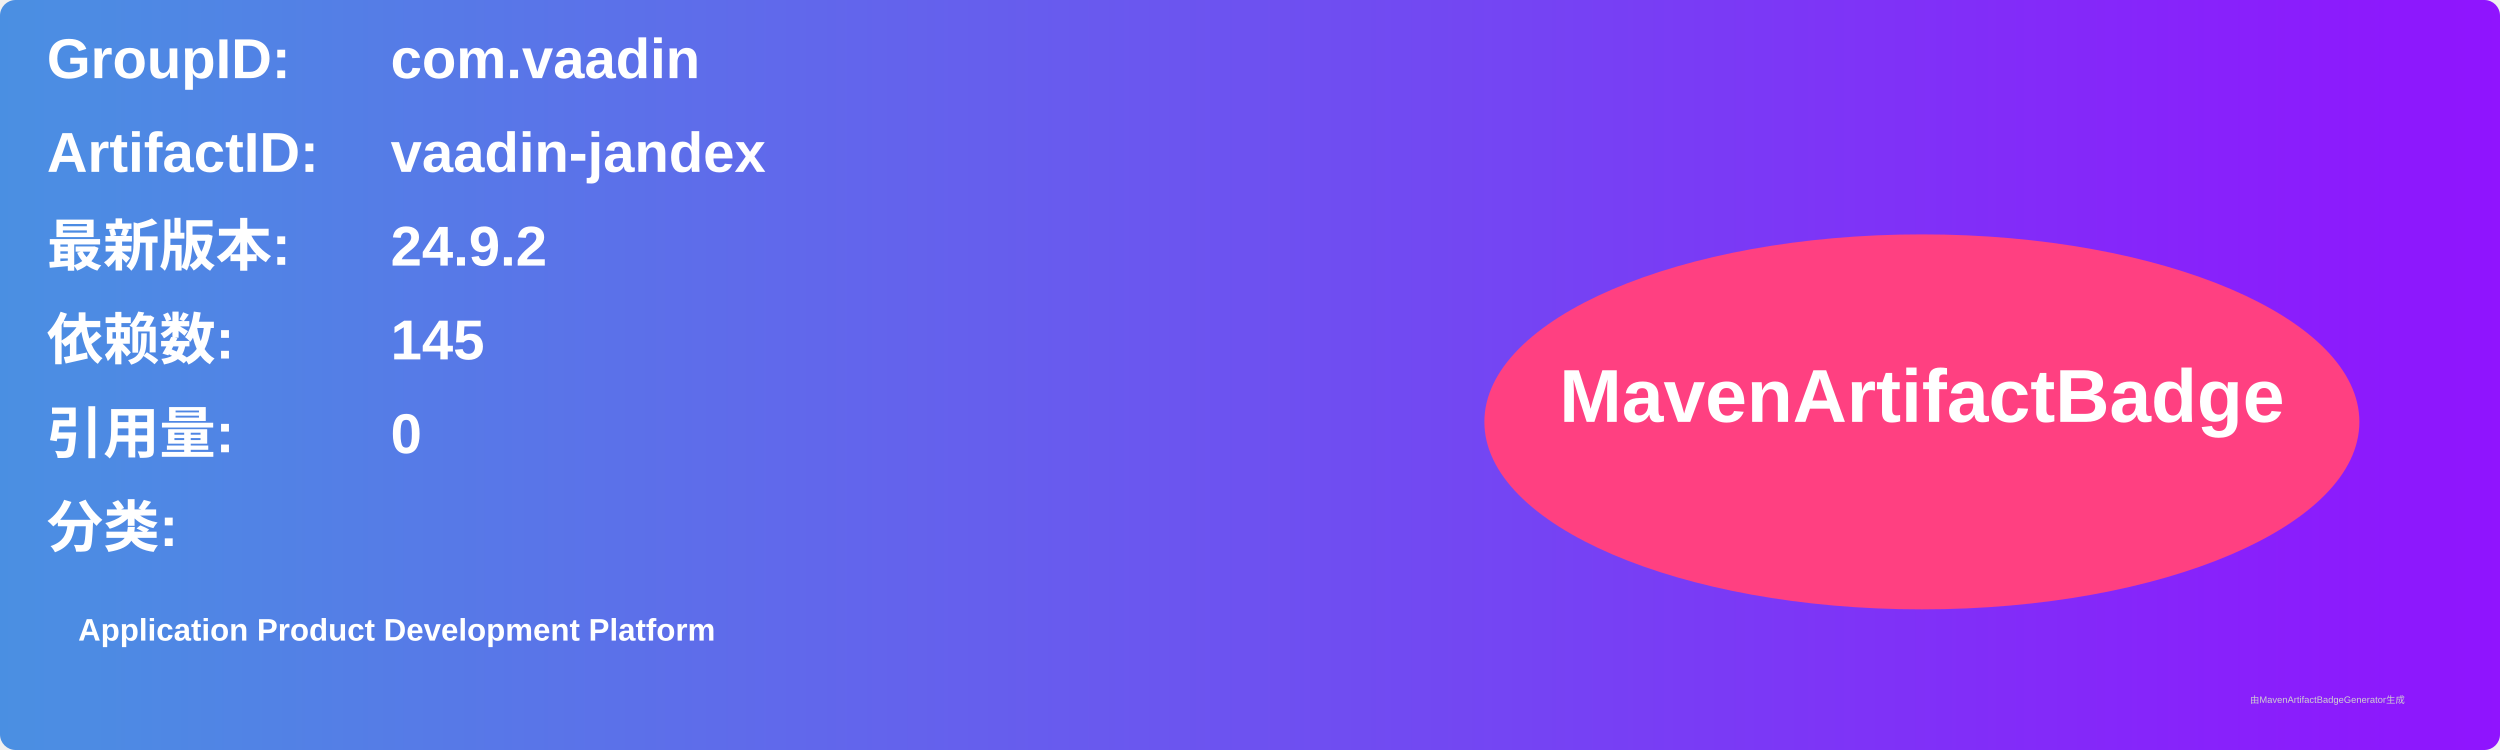
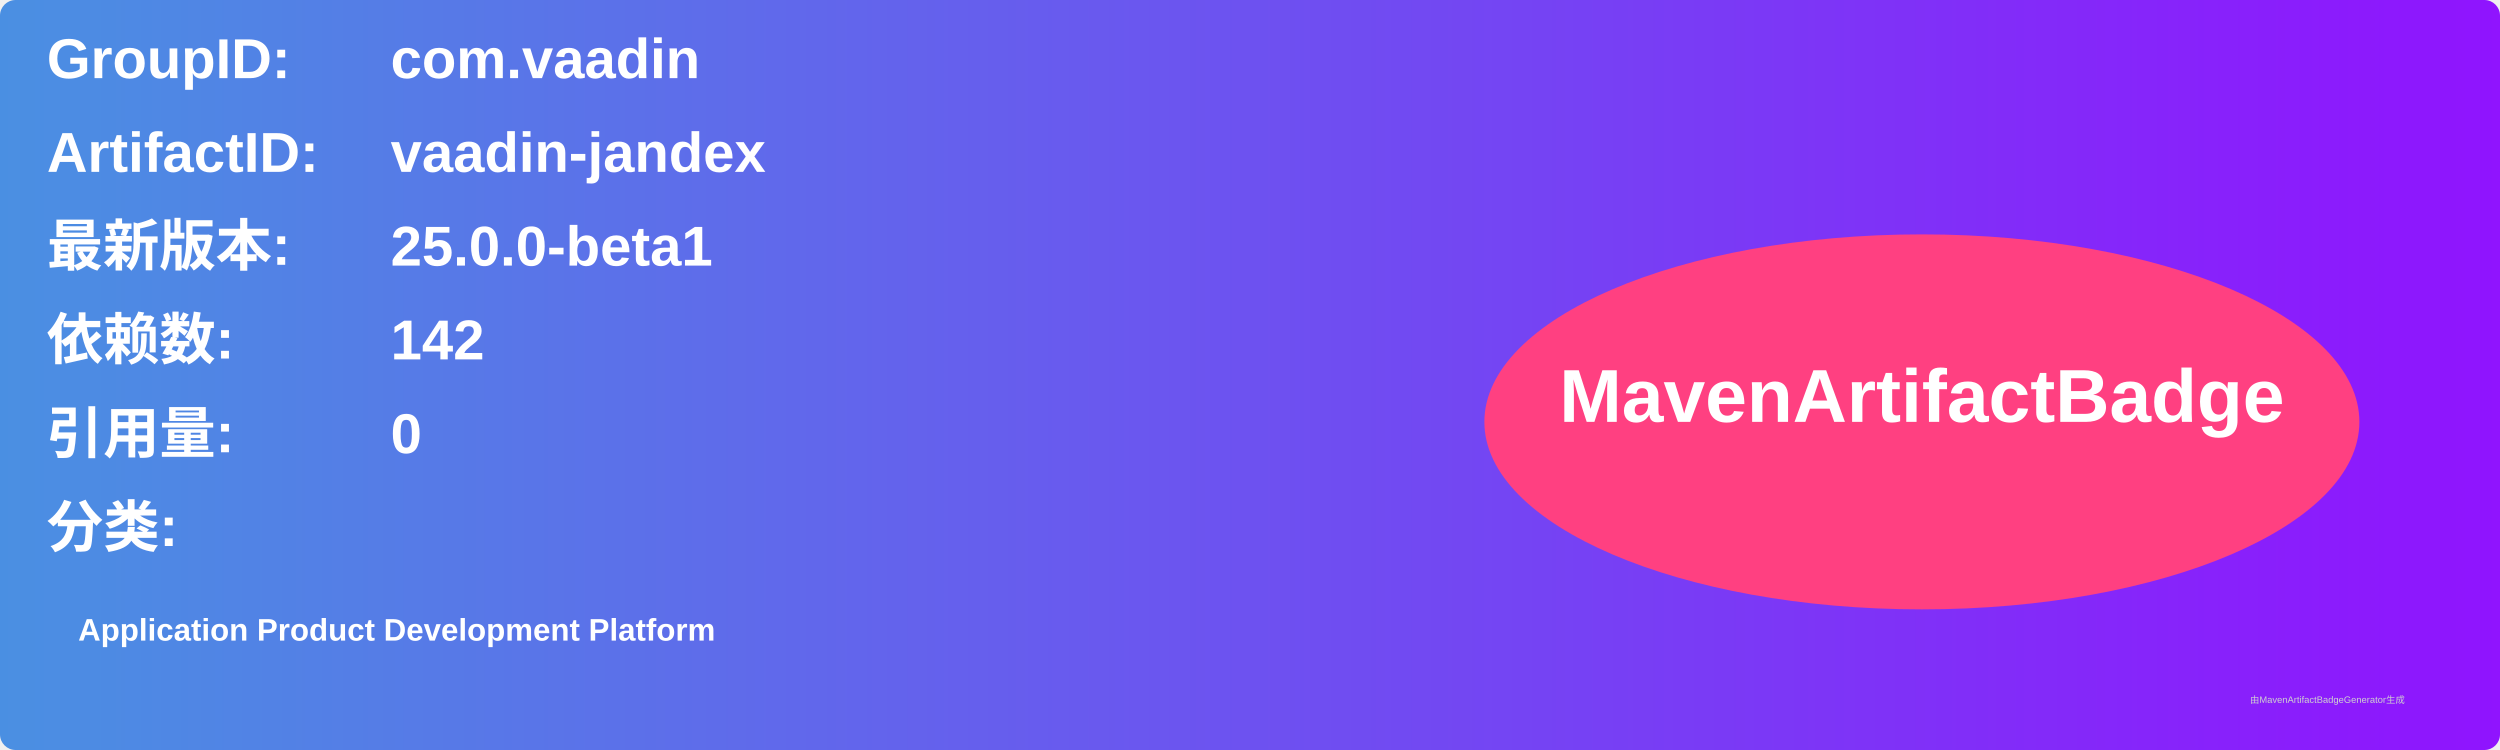
<svg xmlns="http://www.w3.org/2000/svg" width="800" height="240" viewBox="0 0 800 240">
  <linearGradient id="grad" x1="0%" y1="0%" x2="100%" y2="0%">
    <stop offset="0%" stop-color="#4a90e2" />
    <stop offset="100%" stop-color="#9013fe" />
  </linearGradient>
  <rect width="100%" height="100%" rx="5" ry="5" fill="url(#grad)" />
  <g transform="translate(15, 15)">
    <text x="0" y="10" font-family="Arial" font-size="18" fill="white" font-weight="bold" width="260">GroupID:</text>
    <text x="110" y="10" font-family="Arial" font-size="18" fill="white" font-weight="bold" width="460">com.vaadin</text>
    <text x="0" y="40" font-family="Arial" font-size="18" fill="white" font-weight="bold" width="260">ArtifactID:</text>
    <text x="110" y="40" font-family="Arial" font-size="18" fill="white" font-weight="bold" width="460">vaadin-jandex</text>
    <text x="0" y="70" font-family="Arial" font-size="18" fill="white" font-weight="bold">最新版本:</text>
    <text x="110" y="70" font-family="Arial" font-size="18" fill="white" font-weight="bold">
-       <tspan font-weight="bold">24.9.2</tspan>
+       <tspan font-weight="bold">25.0.0-beta1</tspan>
    </text>
    <text x="0" y="100" font-family="Arial" font-size="18" fill="white" font-weight="bold">依赖数: </text>
    <text x="110" y="100" font-family="Arial" font-size="18" fill="white">
-       <tspan font-weight="bold">145</tspan>
+       <tspan font-weight="bold">142</tspan>
    </text>
    <text x="0" y="130" font-family="Arial" font-size="18" fill="white" font-weight="bold">引用量: </text>
    <text x="110" y="130" font-family="Arial" font-size="18" fill="white">
      <tspan font-weight="bold">0</tspan>
    </text>
    <text x="0" y="160" font-family="Arial" font-size="18" fill="white" font-weight="bold">分类:</text>
    <text x="10" y="190" font-family="Arial" font-size="10" fill="white">
      <tspan font-weight="bold">Application Product Development Platform</tspan>
    </text>
    <ellipse cx="600" cy="120" rx="140" ry="60" fill="#ff4081" />
    <text x="600" y="120" text-anchor="middle" font-family="Arial" font-size="24" fill="white" font-weight="bold">MavenArtifactBadge</text>
  </g>
  <text x="720" y="225" font-family="Arial" font-size="3" fill="#d0d0d0">由MavenArtifactBadgeGenerator生成</text>
</svg>
